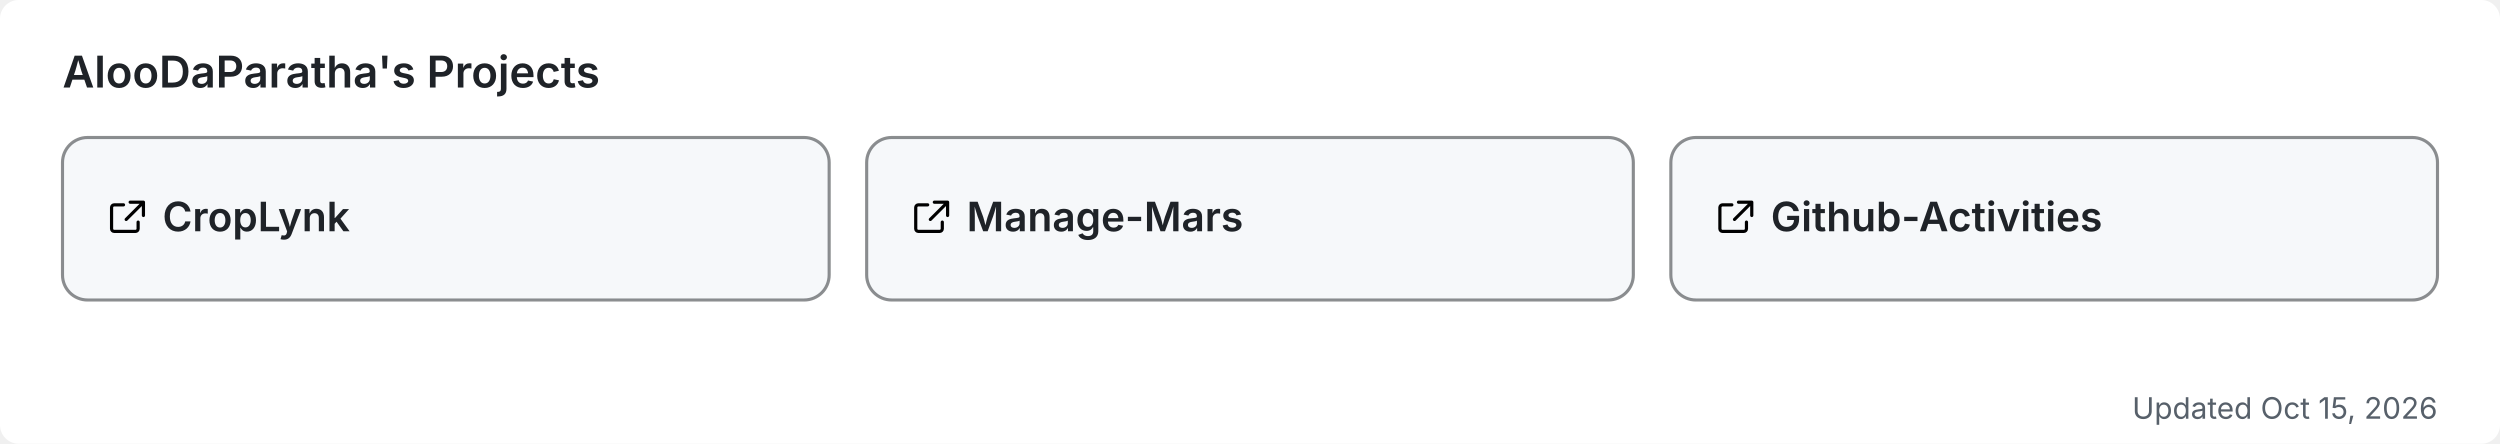
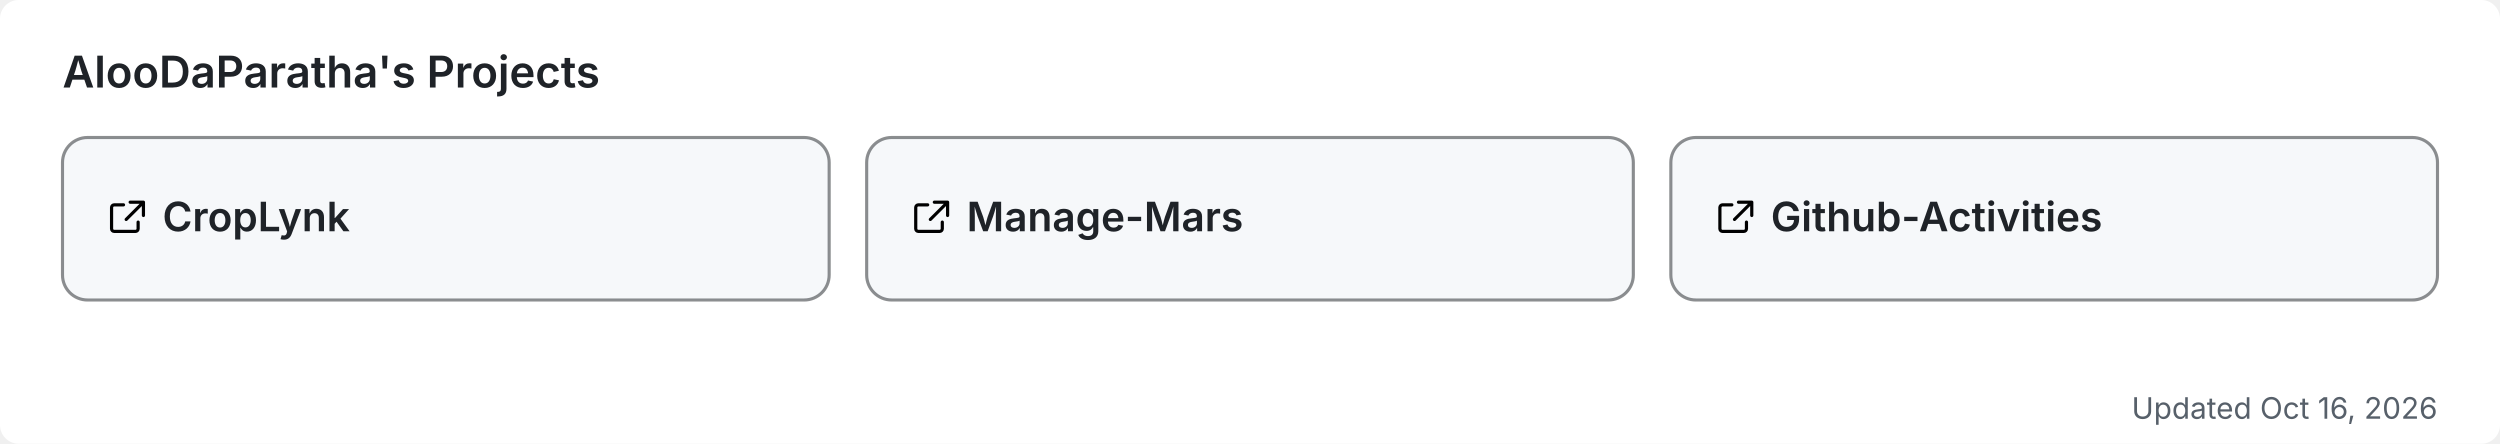
<svg xmlns="http://www.w3.org/2000/svg" width="800" height="142" viewBox="0 0 800 142" role="img" aria-label="AlooDaParatha's pinned GitHub projects">
  <rect width="800" height="142" rx="6" fill="#ffffff" />
  <text x="20" y="28" font-size="14" font-weight="600" fill="#1f2328" font-family="-apple-system,BlinkMacSystemFont,'Segoe UI',sans-serif">AlooDaParatha's Projects</text>
  <a href="https://github.com/AlooDaParatha/CropLynk" target="_blank">
    <g>
      <rect x="20" y="44" width="245.333" height="52" rx="8" fill="#f6f8fa" stroke="rgba(27,31,35,0.5)" stroke-width="1" />
      <g fill="#1f2328" transform="translate(34,63) scale(0.85)">
        <path d="M6.5 3H3a1 1 0 0 0-1 1v8a1 1 0 0 0 1 1h8a1 1 0 0 0 1-1V9.5M9 2h5v5M13.5 2.5l-6 6" fill="none" stroke="currentColor" stroke-width="1.2" stroke-linecap="round" stroke-linejoin="round" />
      </g>
      <text x="52" y="74" font-size="13" font-weight="600" fill="#1f2328" font-family="-apple-system,BlinkMacSystemFont,'Segoe UI',sans-serif">CropLynk</text>
    </g>
  </a>
  <a href="https://github.com/AlooDaParatha/Manage-Mars" target="_blank">
    <g>
      <rect x="277.333" y="44" width="245.333" height="52" rx="8" fill="#f6f8fa" stroke="rgba(27,31,35,0.5)" stroke-width="1" />
      <g fill="#1f2328" transform="translate(291.3333,63) scale(0.85)">
        <path d="M6.5 3H3a1 1 0 0 0-1 1v8a1 1 0 0 0 1 1h8a1 1 0 0 0 1-1V9.5M9 2h5v5M13.5 2.5l-6 6" fill="none" stroke="currentColor" stroke-width="1.2" stroke-linecap="round" stroke-linejoin="round" />
      </g>
      <text x="309.333" y="74" font-size="13" font-weight="600" fill="#1f2328" font-family="-apple-system,BlinkMacSystemFont,'Segoe UI',sans-serif">Manage-Mars</text>
    </g>
  </a>
  <a href="https://github.com/AlooDaParatha/Github-Activities" target="_blank">
    <g>
      <rect x="534.667" y="44" width="245.333" height="52" rx="8" fill="#f6f8fa" stroke="rgba(27,31,35,0.5)" stroke-width="1" />
      <g fill="#1f2328" transform="translate(548.6667,63) scale(0.85)">
        <path d="M6.5 3H3a1 1 0 0 0-1 1v8a1 1 0 0 0 1 1h8a1 1 0 0 0 1-1V9.5M9 2h5v5M13.5 2.5l-6 6" fill="none" stroke="currentColor" stroke-width="1.2" stroke-linecap="round" stroke-linejoin="round" />
      </g>
      <text x="566.667" y="74" font-size="13" font-weight="600" fill="#1f2328" font-family="-apple-system,BlinkMacSystemFont,'Segoe UI',sans-serif">Github-Activities</text>
    </g>
  </a>
-   <text x="780" y="134" font-size="9.5" fill="#57606a" text-anchor="end" font-family="-apple-system,BlinkMacSystemFont,'Segoe UI',sans-serif">Updated Oct 15, 2026</text>
+   <text x="780" y="134" font-size="9.5" fill="#57606a" text-anchor="end" font-family="-apple-system,BlinkMacSystemFont,'Segoe UI',sans-serif">Updated Oct 16, 2026</text>
</svg>
